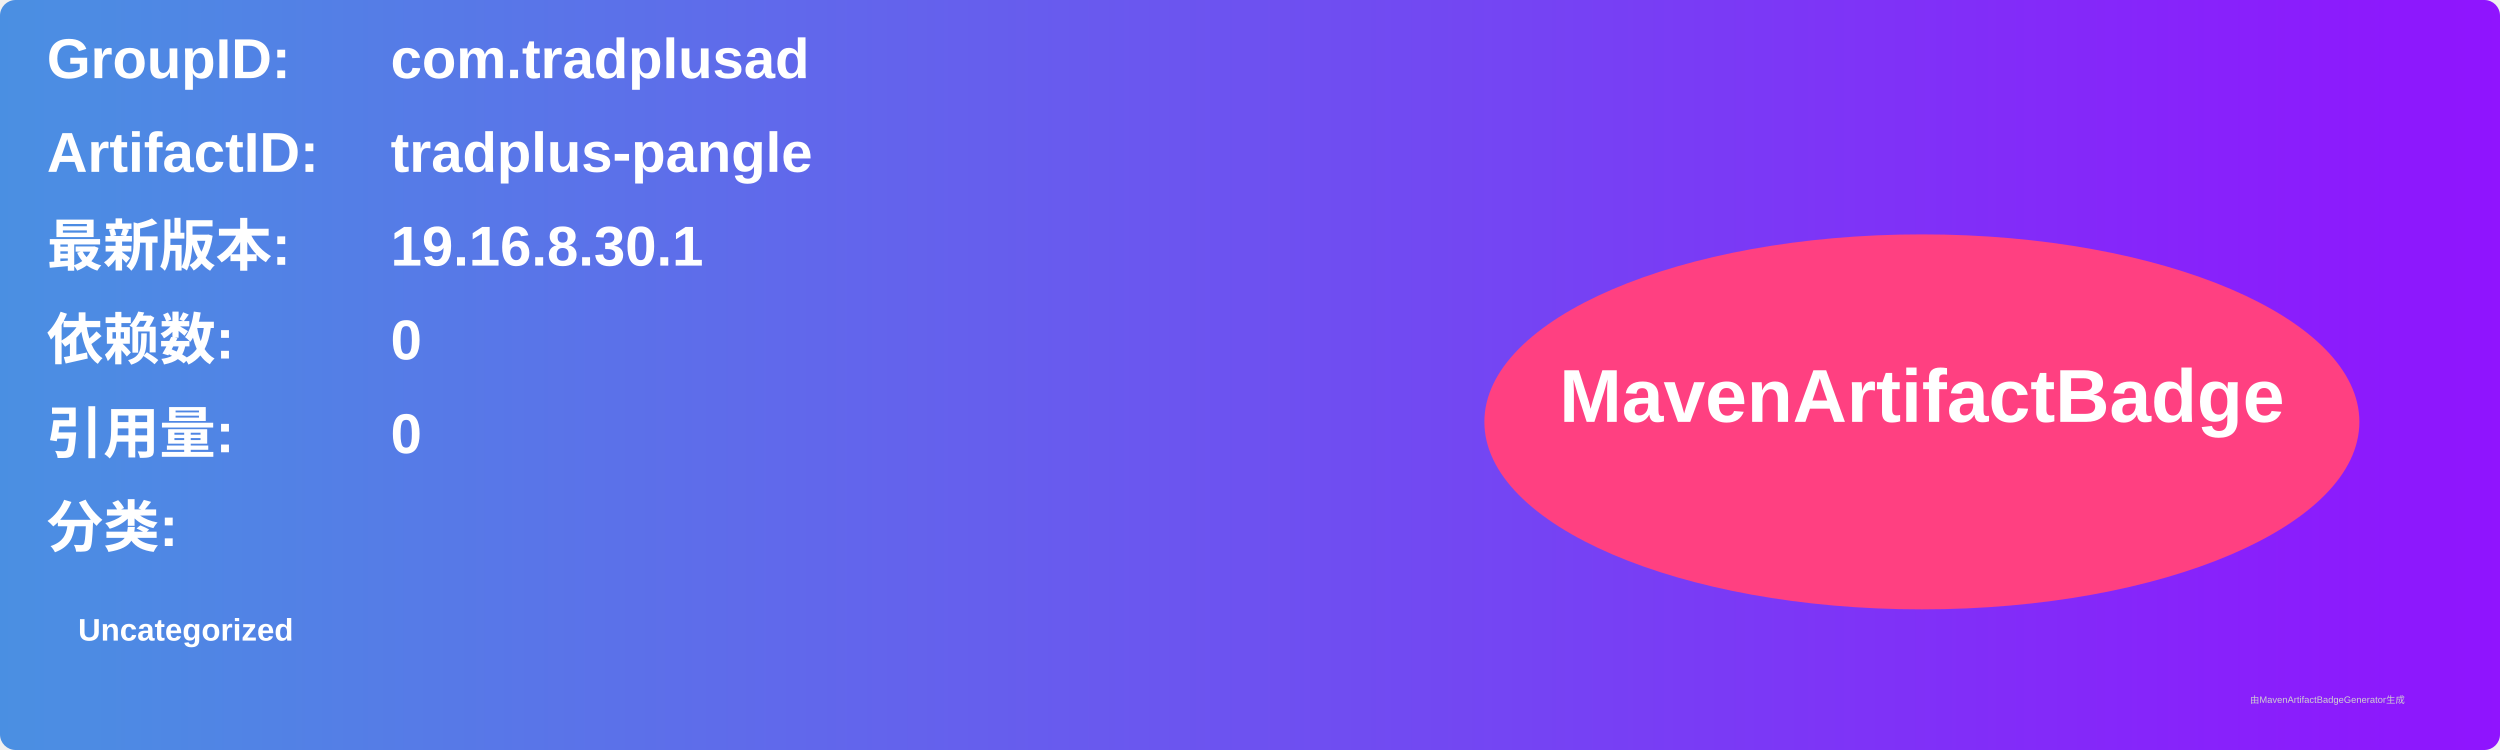
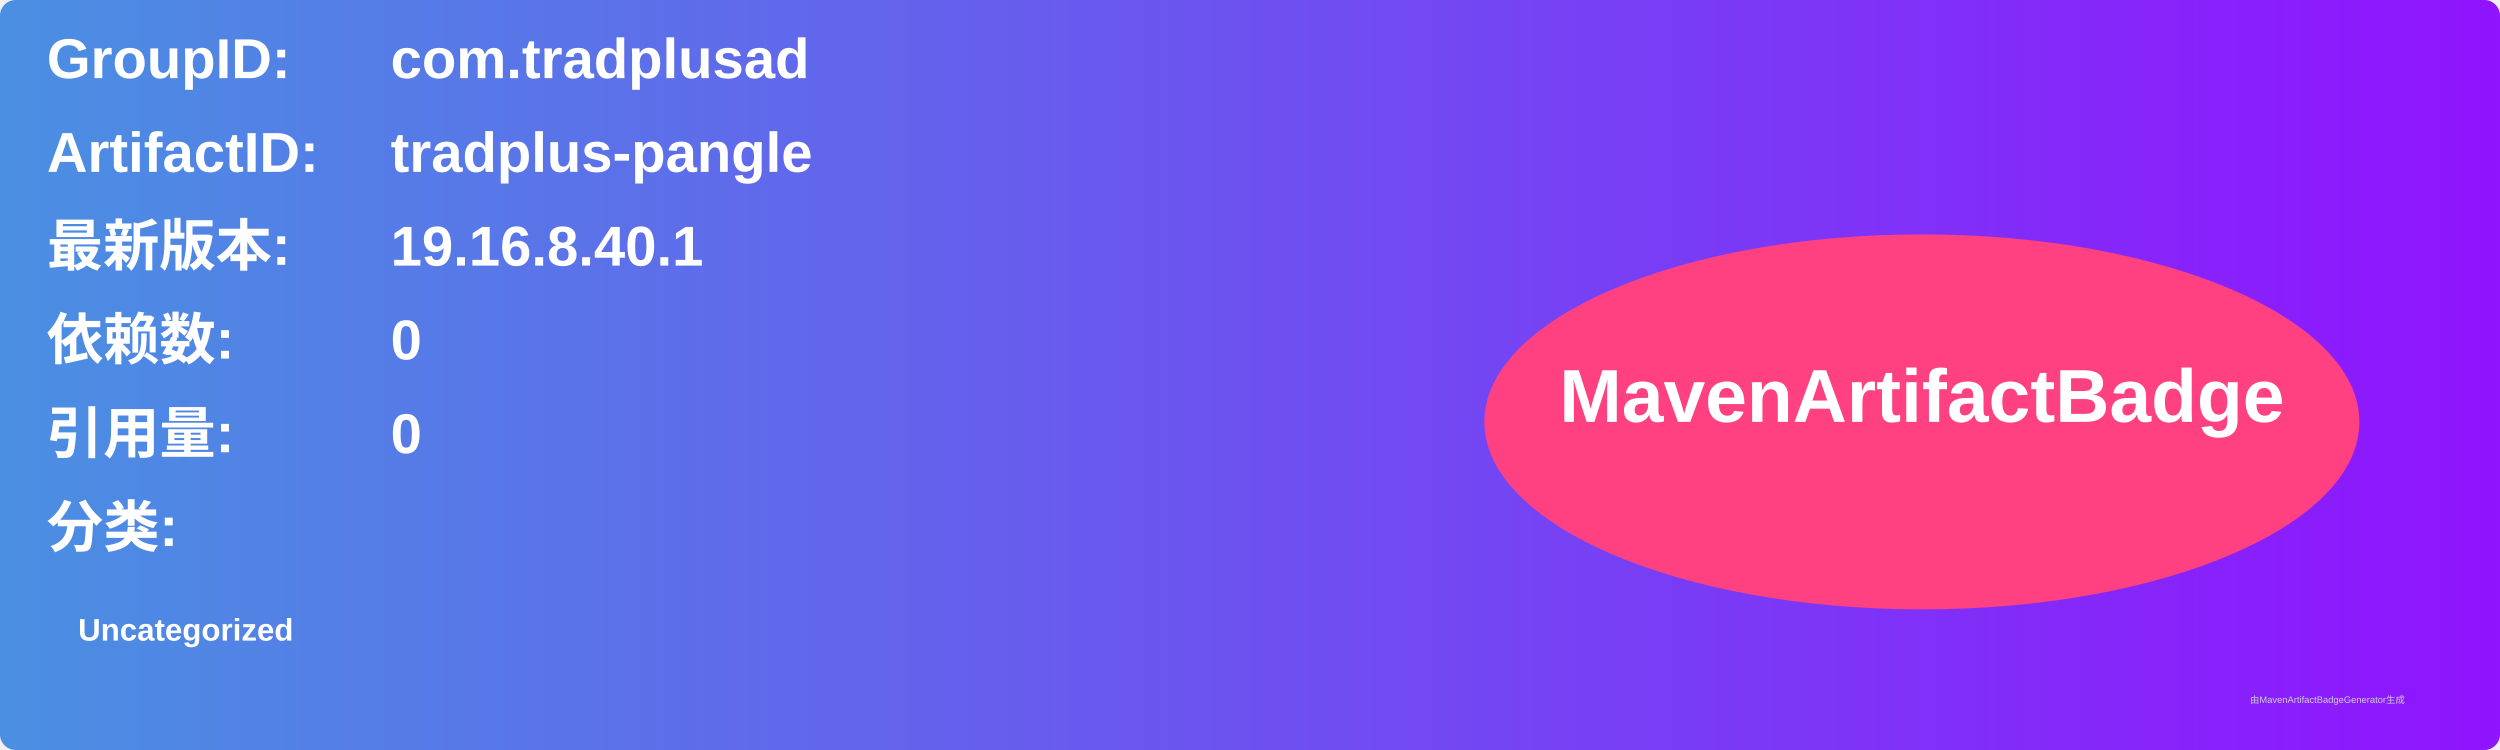
<svg xmlns="http://www.w3.org/2000/svg" width="800" height="240" viewBox="0 0 800 240">
  <linearGradient id="grad" x1="0%" y1="0%" x2="100%" y2="0%">
    <stop offset="0%" stop-color="#4a90e2" />
    <stop offset="100%" stop-color="#9013fe" />
  </linearGradient>
  <rect width="100%" height="100%" rx="5" ry="5" fill="url(#grad)" />
  <g transform="translate(15, 15)">
    <text x="0" y="10" font-family="Arial" font-size="18" fill="white" font-weight="bold" width="260">GroupID:</text>
    <text x="110" y="10" font-family="Arial" font-size="18" fill="white" font-weight="bold" width="460">com.tradplusad</text>
    <text x="0" y="40" font-family="Arial" font-size="18" fill="white" font-weight="bold" width="260">ArtifactID:</text>
    <text x="110" y="40" font-family="Arial" font-size="18" fill="white" font-weight="bold" width="460">tradplus-pangle</text>
    <text x="0" y="70" font-family="Arial" font-size="18" fill="white" font-weight="bold">最新版本:</text>
    <text x="110" y="70" font-family="Arial" font-size="18" fill="white" font-weight="bold">
-       <tspan font-weight="bold">19.16.8.30.1</tspan>
+       <tspan font-weight="bold">19.16.8.40.1</tspan>
    </text>
    <text x="0" y="100" font-family="Arial" font-size="18" fill="white" font-weight="bold">依赖数: </text>
    <text x="110" y="100" font-family="Arial" font-size="18" fill="white">
      <tspan font-weight="bold">0</tspan>
    </text>
    <text x="0" y="130" font-family="Arial" font-size="18" fill="white" font-weight="bold">引用量: </text>
    <text x="110" y="130" font-family="Arial" font-size="18" fill="white">
      <tspan font-weight="bold">0</tspan>
    </text>
    <text x="0" y="160" font-family="Arial" font-size="18" fill="white" font-weight="bold">分类:</text>
    <text x="10" y="190" font-family="Arial" font-size="10" fill="white">
      <tspan font-weight="bold">Uncategorized</tspan>
    </text>
    <ellipse cx="600" cy="120" rx="140" ry="60" fill="#ff4081" />
    <text x="600" y="120" text-anchor="middle" font-family="Arial" font-size="24" fill="white" font-weight="bold">MavenArtifactBadge</text>
  </g>
  <text x="720" y="225" font-family="Arial" font-size="3" fill="#d0d0d0">由MavenArtifactBadgeGenerator生成</text>
</svg>
